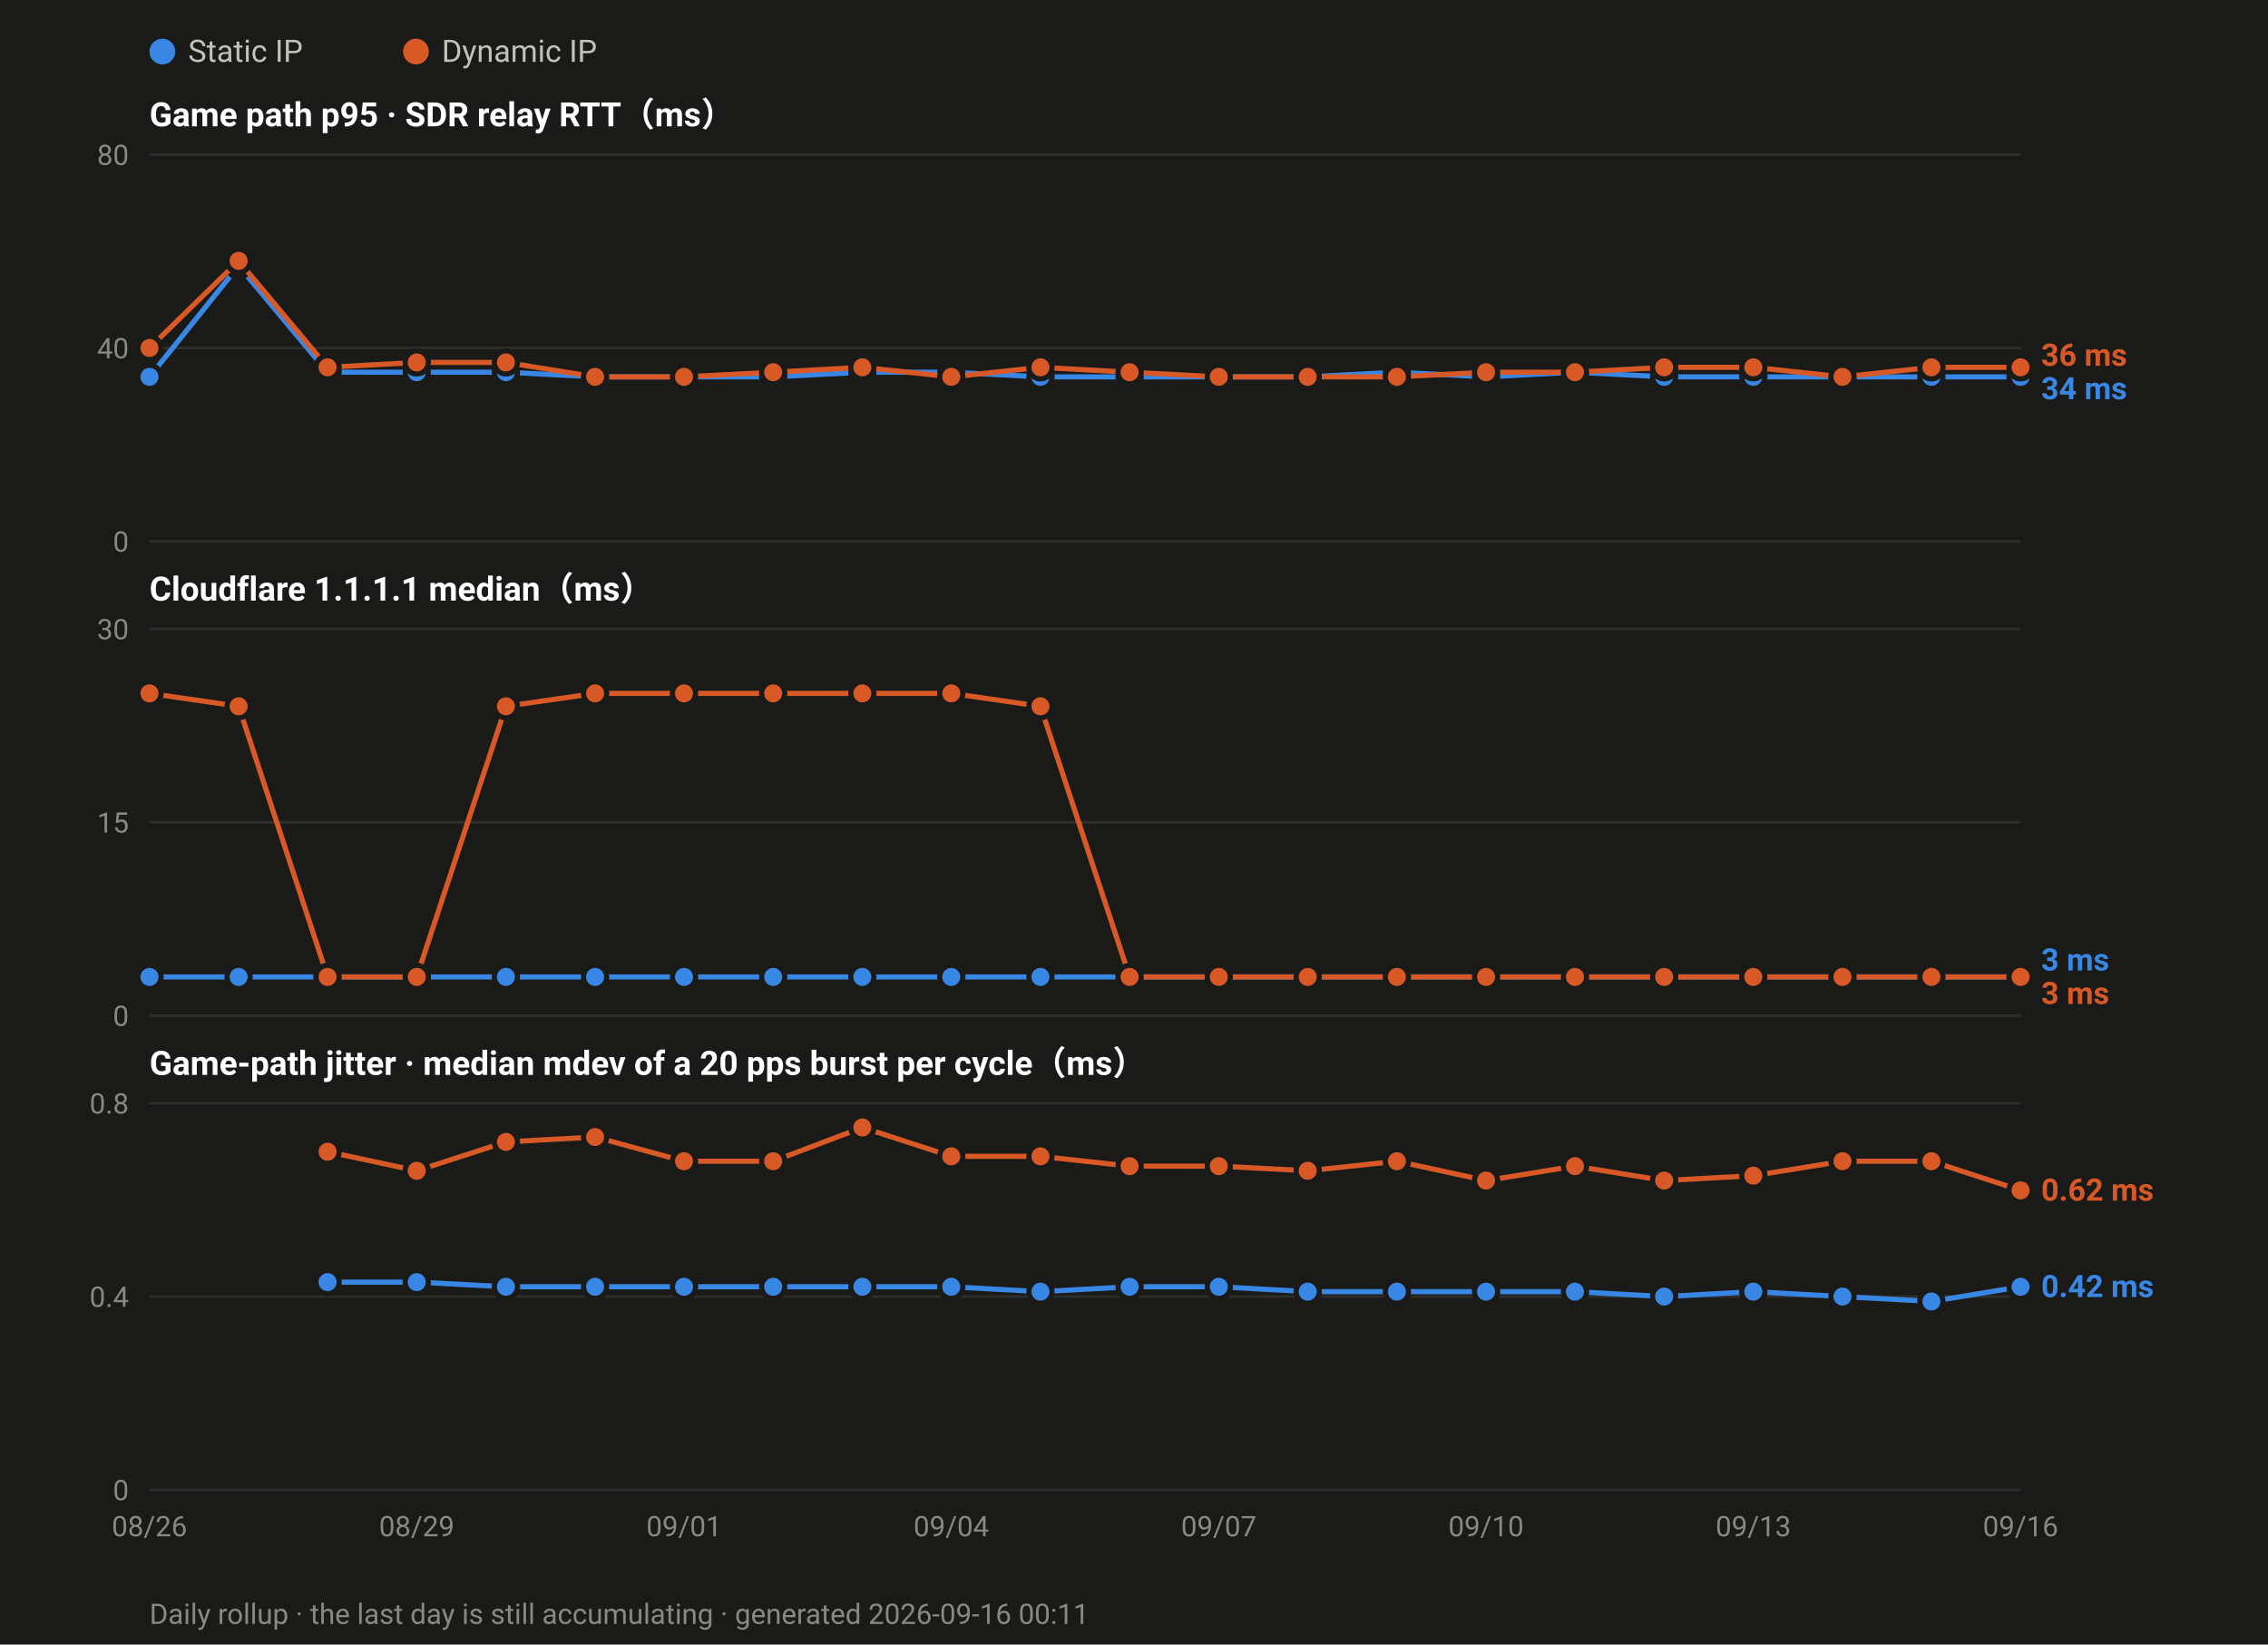
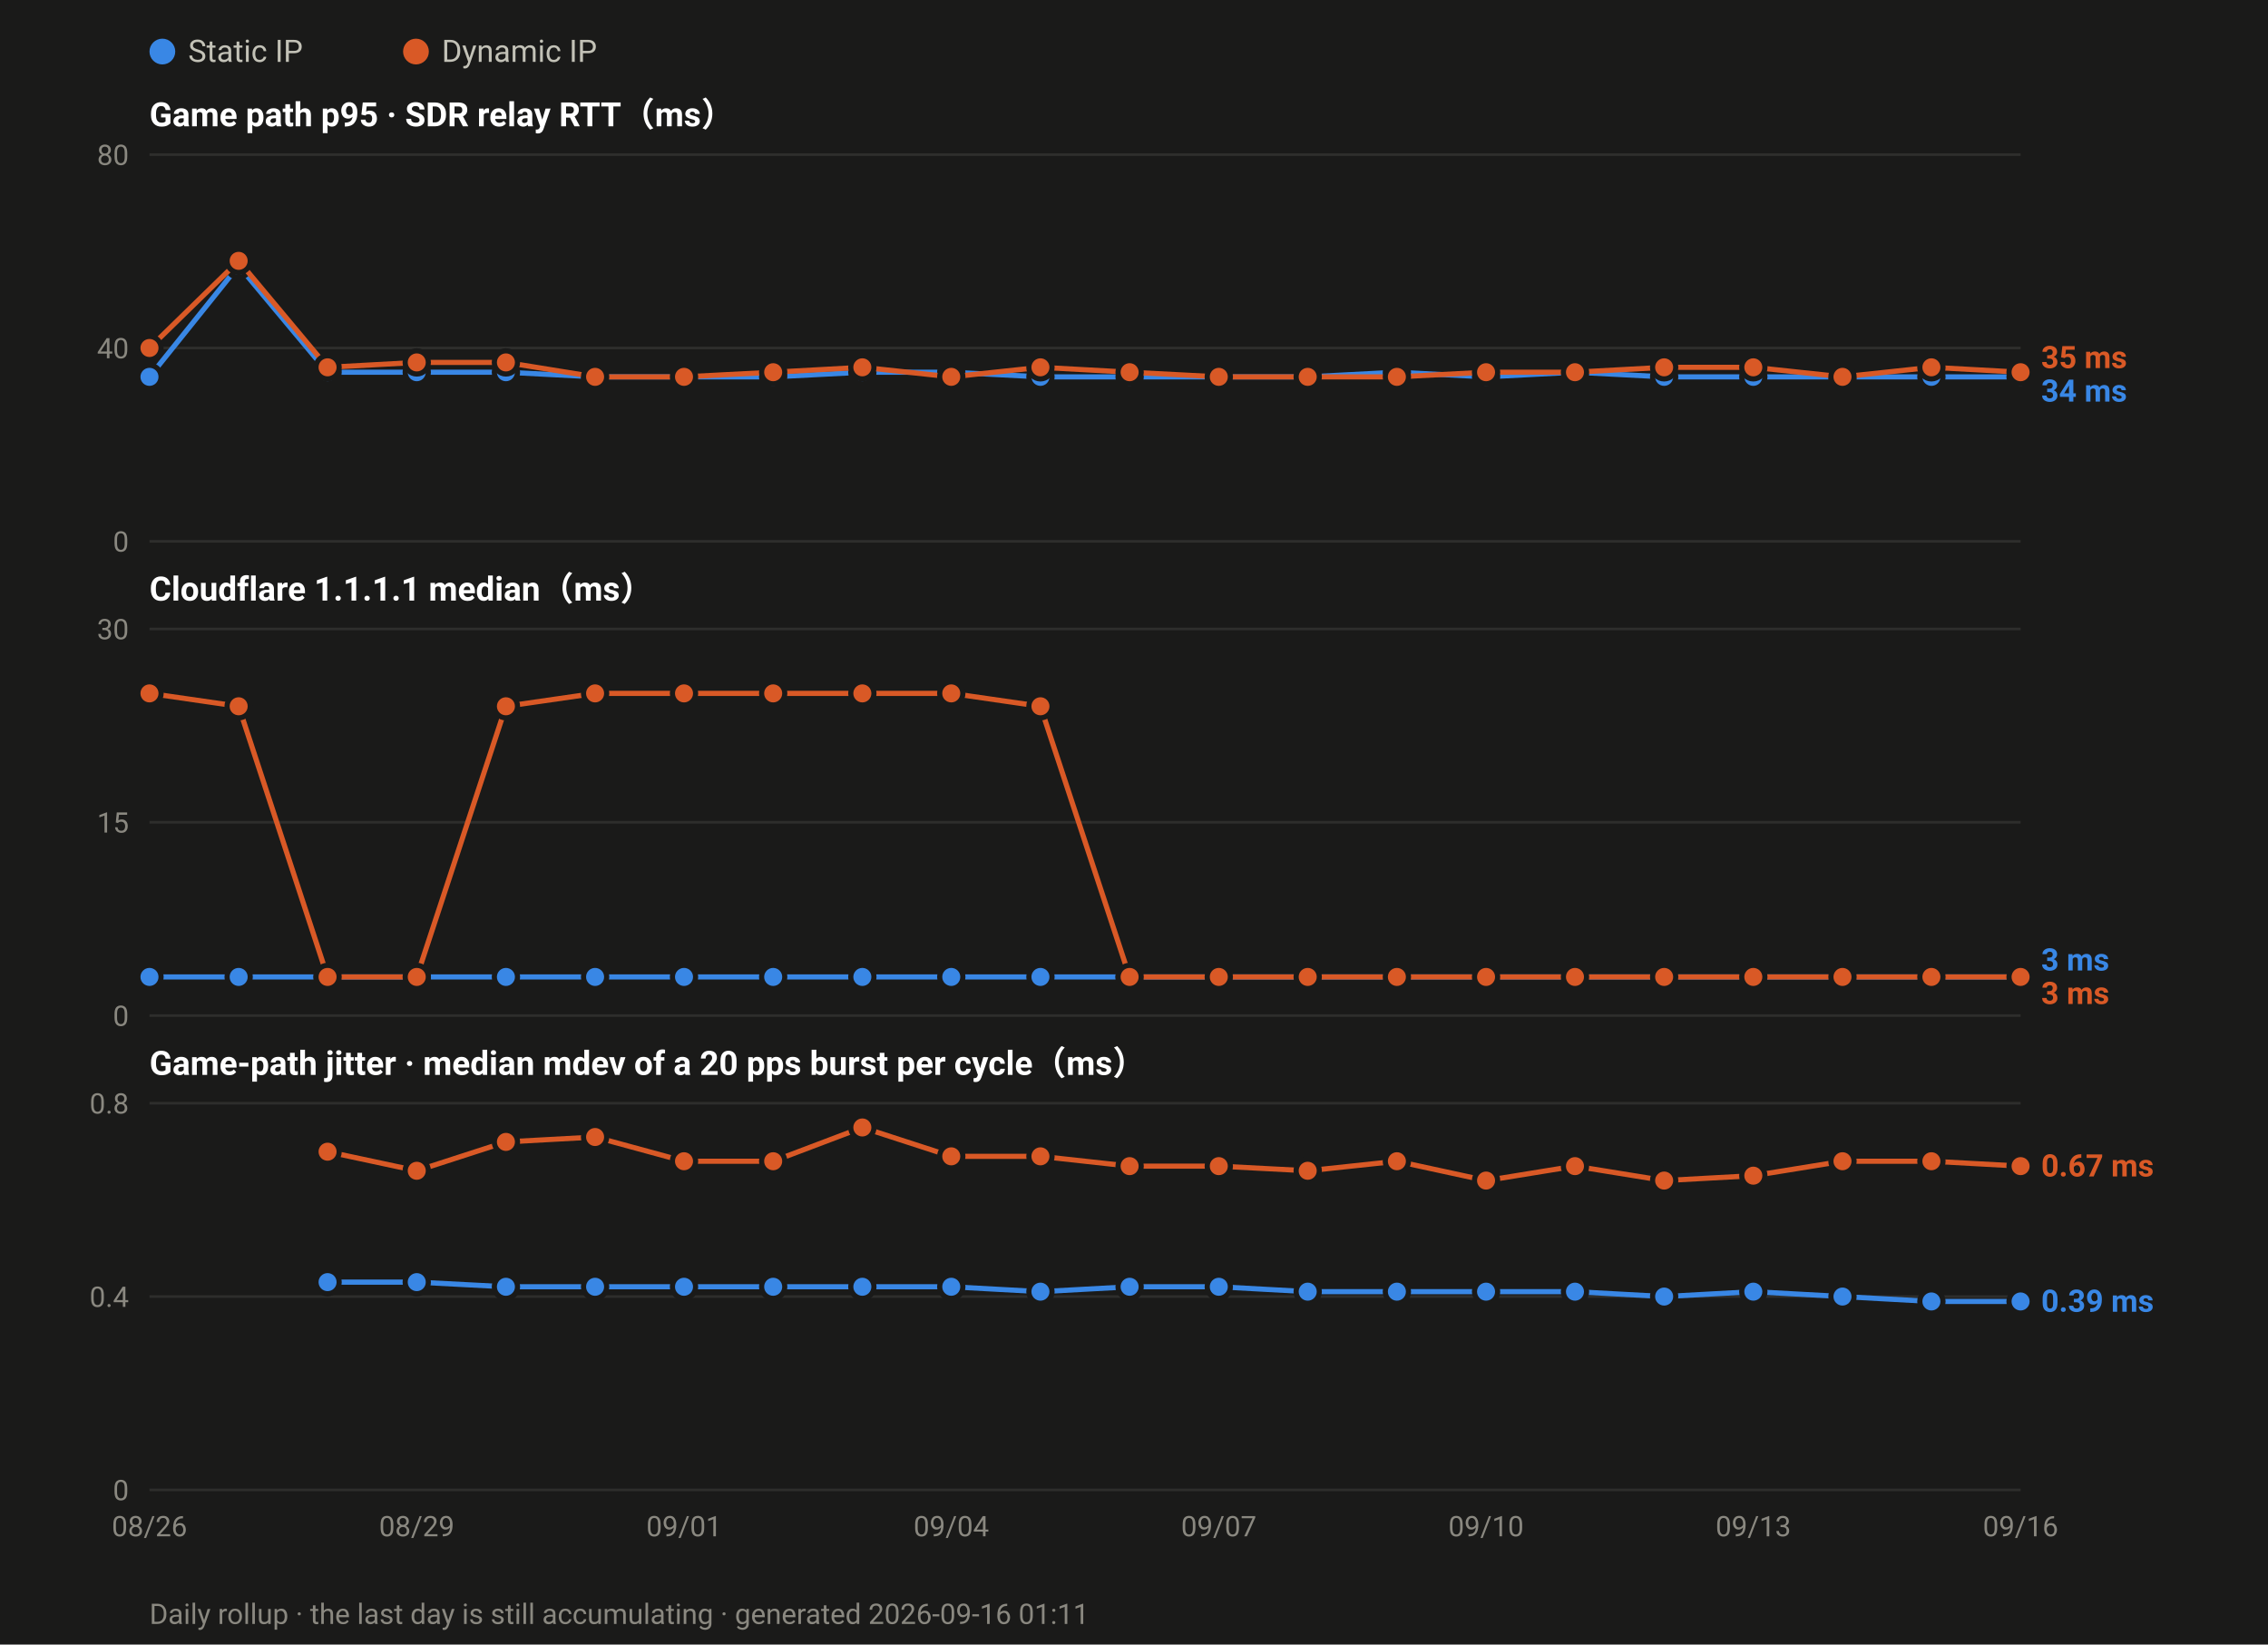
<svg xmlns="http://www.w3.org/2000/svg" width="880" height="638" viewBox="0 0 880 638" font-family="ui-sans-serif,-apple-system,Segoe UI,Roboto,Helvetica,Arial,sans-serif">
  <rect width="880" height="638" fill="#1a1a19" />
  <circle cx="63.0" cy="20" r="5" fill="#3987e5" />
  <text x="73.0" y="24" font-size="12" fill="#c3c2b7">Static IP</text>
  <circle cx="161.4" cy="20" r="5" fill="#d95926" />
  <text x="171.4" y="24" font-size="12" fill="#c3c2b7">Dynamic IP</text>
  <text x="58" y="49.0" font-size="13" font-weight="600" fill="#ffffff">Game path p95 · SDR relay RTT（ms）</text>
  <line x1="58" y1="210.0" x2="784.0" y2="210.0" stroke="#2e2e2c" stroke-width="1" />
  <text x="50" y="214.0" font-size="11" text-anchor="end" fill="#8a8880">0</text>
  <line x1="58" y1="135.0" x2="784.0" y2="135.0" stroke="#2e2e2c" stroke-width="1" />
  <text x="50" y="139.0" font-size="11" text-anchor="end" fill="#8a8880">40</text>
  <line x1="58" y1="60.0" x2="784.0" y2="60.0" stroke="#2e2e2c" stroke-width="1" />
  <text x="50" y="64.0" font-size="11" text-anchor="end" fill="#8a8880">80</text>
  <polyline fill="none" stroke="#3987e5" stroke-width="2" stroke-linejoin="round" points="58.0,146.2 92.6,103.1 127.1,144.4 161.7,144.4 196.3,144.4 230.9,146.2 265.4,146.2 300.0,146.2 334.6,144.4 369.1,144.4 403.7,146.2 438.3,146.2 472.9,146.2 507.4,146.2 542.0,144.4 576.6,146.2 611.1,144.4 645.7,146.2 680.3,146.2 714.9,146.2 749.4,146.2 784.0,146.2" />
  <circle cx="58.0" cy="146.2" r="4.5" fill="#3987e5" stroke="#1a1a19" stroke-width="2" />
  <circle cx="92.6" cy="103.1" r="4.5" fill="#3987e5" stroke="#1a1a19" stroke-width="2" />
  <circle cx="127.1" cy="144.4" r="4.5" fill="#3987e5" stroke="#1a1a19" stroke-width="2" />
  <circle cx="161.7" cy="144.4" r="4.5" fill="#3987e5" stroke="#1a1a19" stroke-width="2" />
  <circle cx="196.3" cy="144.4" r="4.5" fill="#3987e5" stroke="#1a1a19" stroke-width="2" />
  <circle cx="230.9" cy="146.2" r="4.5" fill="#3987e5" stroke="#1a1a19" stroke-width="2" />
  <circle cx="265.4" cy="146.2" r="4.5" fill="#3987e5" stroke="#1a1a19" stroke-width="2" />
  <circle cx="300.0" cy="146.2" r="4.5" fill="#3987e5" stroke="#1a1a19" stroke-width="2" />
  <circle cx="334.6" cy="144.4" r="4.5" fill="#3987e5" stroke="#1a1a19" stroke-width="2" />
  <circle cx="369.1" cy="144.4" r="4.5" fill="#3987e5" stroke="#1a1a19" stroke-width="2" />
  <circle cx="403.7" cy="146.2" r="4.5" fill="#3987e5" stroke="#1a1a19" stroke-width="2" />
  <circle cx="438.3" cy="146.2" r="4.5" fill="#3987e5" stroke="#1a1a19" stroke-width="2" />
  <circle cx="472.9" cy="146.2" r="4.5" fill="#3987e5" stroke="#1a1a19" stroke-width="2" />
  <circle cx="507.4" cy="146.2" r="4.5" fill="#3987e5" stroke="#1a1a19" stroke-width="2" />
  <circle cx="542.0" cy="144.4" r="4.5" fill="#3987e5" stroke="#1a1a19" stroke-width="2" />
  <circle cx="576.6" cy="146.2" r="4.5" fill="#3987e5" stroke="#1a1a19" stroke-width="2" />
  <circle cx="611.1" cy="144.4" r="4.5" fill="#3987e5" stroke="#1a1a19" stroke-width="2" />
  <circle cx="645.7" cy="146.2" r="4.5" fill="#3987e5" stroke="#1a1a19" stroke-width="2" />
  <circle cx="680.3" cy="146.2" r="4.5" fill="#3987e5" stroke="#1a1a19" stroke-width="2" />
  <circle cx="714.9" cy="146.2" r="4.5" fill="#3987e5" stroke="#1a1a19" stroke-width="2" />
  <circle cx="749.4" cy="146.2" r="4.5" fill="#3987e5" stroke="#1a1a19" stroke-width="2" />
  <circle cx="784.0" cy="146.2" r="4.5" fill="#3987e5" stroke="#1a1a19" stroke-width="2" />
-   <polyline fill="none" stroke="#d95926" stroke-width="2" stroke-linejoin="round" points="58.0,135.0 92.6,101.2 127.1,142.5 161.7,140.6 196.3,140.6 230.9,146.2 265.4,146.2 300.0,144.4 334.6,142.5 369.1,146.2 403.7,142.5 438.3,144.4 472.9,146.2 507.4,146.2 542.0,146.2 576.6,144.4 611.1,144.4 645.7,142.5 680.3,142.5 714.9,146.2 749.4,142.5 784.0,142.5" />
+   <polyline fill="none" stroke="#d95926" stroke-width="2" stroke-linejoin="round" points="58.0,135.0 92.6,101.2 127.1,142.5 161.7,140.6 196.3,140.6 230.9,146.2 265.4,146.2 300.0,144.4 334.6,142.5 369.1,146.2 403.7,142.5 438.3,144.4 472.9,146.2 507.4,146.2 542.0,146.2 576.6,144.4 611.1,144.4 645.7,142.5 680.3,142.5 714.9,146.2 749.4,142.5 784.0,144.4" />
  <circle cx="58.0" cy="135.0" r="4.5" fill="#d95926" stroke="#1a1a19" stroke-width="2" />
  <circle cx="92.6" cy="101.2" r="4.5" fill="#d95926" stroke="#1a1a19" stroke-width="2" />
  <circle cx="127.1" cy="142.5" r="4.5" fill="#d95926" stroke="#1a1a19" stroke-width="2" />
  <circle cx="161.7" cy="140.6" r="4.5" fill="#d95926" stroke="#1a1a19" stroke-width="2" />
  <circle cx="196.3" cy="140.6" r="4.5" fill="#d95926" stroke="#1a1a19" stroke-width="2" />
  <circle cx="230.9" cy="146.2" r="4.5" fill="#d95926" stroke="#1a1a19" stroke-width="2" />
  <circle cx="265.4" cy="146.2" r="4.5" fill="#d95926" stroke="#1a1a19" stroke-width="2" />
  <circle cx="300.0" cy="144.4" r="4.5" fill="#d95926" stroke="#1a1a19" stroke-width="2" />
  <circle cx="334.6" cy="142.5" r="4.5" fill="#d95926" stroke="#1a1a19" stroke-width="2" />
  <circle cx="369.1" cy="146.2" r="4.5" fill="#d95926" stroke="#1a1a19" stroke-width="2" />
  <circle cx="403.7" cy="142.5" r="4.5" fill="#d95926" stroke="#1a1a19" stroke-width="2" />
  <circle cx="438.3" cy="144.4" r="4.5" fill="#d95926" stroke="#1a1a19" stroke-width="2" />
  <circle cx="472.9" cy="146.2" r="4.5" fill="#d95926" stroke="#1a1a19" stroke-width="2" />
  <circle cx="507.4" cy="146.2" r="4.5" fill="#d95926" stroke="#1a1a19" stroke-width="2" />
  <circle cx="542.0" cy="146.2" r="4.5" fill="#d95926" stroke="#1a1a19" stroke-width="2" />
  <circle cx="576.6" cy="144.4" r="4.5" fill="#d95926" stroke="#1a1a19" stroke-width="2" />
  <circle cx="611.1" cy="144.4" r="4.5" fill="#d95926" stroke="#1a1a19" stroke-width="2" />
  <circle cx="645.7" cy="142.5" r="4.5" fill="#d95926" stroke="#1a1a19" stroke-width="2" />
  <circle cx="680.3" cy="142.5" r="4.5" fill="#d95926" stroke="#1a1a19" stroke-width="2" />
  <circle cx="714.9" cy="146.2" r="4.5" fill="#d95926" stroke="#1a1a19" stroke-width="2" />
  <circle cx="749.4" cy="142.5" r="4.5" fill="#d95926" stroke="#1a1a19" stroke-width="2" />
-   <circle cx="784.0" cy="142.5" r="4.5" fill="#d95926" stroke="#1a1a19" stroke-width="2" />
-   <text x="792.0" y="141.9" font-size="12" font-weight="600" fill="#d95926">36 ms</text>
-   <text x="792.0" y="154.9" font-size="12" font-weight="600" fill="#3987e5">34 ms</text>
+   <circle cx="784.0" cy="144.4" r="4.5" fill="#d95926" stroke="#1a1a19" stroke-width="2" />
+   <text x="792.0" y="142.8" font-size="12" font-weight="600" fill="#d95926">35 ms</text>
+   <text x="792.0" y="155.8" font-size="12" font-weight="600" fill="#3987e5">34 ms</text>
  <text x="58" y="233.0" font-size="13" font-weight="600" fill="#ffffff">Cloudflare 1.1.1.1 median（ms）</text>
  <line x1="58" y1="394.0" x2="784.0" y2="394.0" stroke="#2e2e2c" stroke-width="1" />
  <text x="50" y="398.0" font-size="11" text-anchor="end" fill="#8a8880">0</text>
  <line x1="58" y1="319.0" x2="784.0" y2="319.0" stroke="#2e2e2c" stroke-width="1" />
  <text x="50" y="323.0" font-size="11" text-anchor="end" fill="#8a8880">15</text>
  <line x1="58" y1="244.0" x2="784.0" y2="244.0" stroke="#2e2e2c" stroke-width="1" />
  <text x="50" y="248.0" font-size="11" text-anchor="end" fill="#8a8880">30</text>
  <polyline fill="none" stroke="#3987e5" stroke-width="2" stroke-linejoin="round" points="58.0,379.0 92.6,379.0 127.1,379.0 161.7,379.0 196.3,379.0 230.9,379.0 265.4,379.0 300.0,379.0 334.6,379.0 369.1,379.0 403.7,379.0 438.3,379.0 472.9,379.0 507.4,379.0 542.0,379.0 576.6,379.0 611.1,379.0 645.7,379.0 680.3,379.0 714.9,379.0 749.4,379.0 784.0,379.0" />
  <circle cx="58.0" cy="379.0" r="4.5" fill="#3987e5" stroke="#1a1a19" stroke-width="2" />
  <circle cx="92.6" cy="379.0" r="4.5" fill="#3987e5" stroke="#1a1a19" stroke-width="2" />
  <circle cx="127.1" cy="379.0" r="4.5" fill="#3987e5" stroke="#1a1a19" stroke-width="2" />
  <circle cx="161.7" cy="379.0" r="4.5" fill="#3987e5" stroke="#1a1a19" stroke-width="2" />
  <circle cx="196.3" cy="379.0" r="4.5" fill="#3987e5" stroke="#1a1a19" stroke-width="2" />
  <circle cx="230.9" cy="379.0" r="4.5" fill="#3987e5" stroke="#1a1a19" stroke-width="2" />
  <circle cx="265.4" cy="379.0" r="4.5" fill="#3987e5" stroke="#1a1a19" stroke-width="2" />
  <circle cx="300.0" cy="379.0" r="4.5" fill="#3987e5" stroke="#1a1a19" stroke-width="2" />
  <circle cx="334.6" cy="379.0" r="4.5" fill="#3987e5" stroke="#1a1a19" stroke-width="2" />
  <circle cx="369.1" cy="379.0" r="4.5" fill="#3987e5" stroke="#1a1a19" stroke-width="2" />
  <circle cx="403.7" cy="379.0" r="4.5" fill="#3987e5" stroke="#1a1a19" stroke-width="2" />
  <circle cx="438.3" cy="379.0" r="4.5" fill="#3987e5" stroke="#1a1a19" stroke-width="2" />
  <circle cx="472.9" cy="379.0" r="4.5" fill="#3987e5" stroke="#1a1a19" stroke-width="2" />
  <circle cx="507.4" cy="379.0" r="4.5" fill="#3987e5" stroke="#1a1a19" stroke-width="2" />
  <circle cx="542.0" cy="379.0" r="4.5" fill="#3987e5" stroke="#1a1a19" stroke-width="2" />
  <circle cx="576.6" cy="379.0" r="4.5" fill="#3987e5" stroke="#1a1a19" stroke-width="2" />
  <circle cx="611.1" cy="379.0" r="4.5" fill="#3987e5" stroke="#1a1a19" stroke-width="2" />
  <circle cx="645.7" cy="379.0" r="4.5" fill="#3987e5" stroke="#1a1a19" stroke-width="2" />
  <circle cx="680.3" cy="379.0" r="4.5" fill="#3987e5" stroke="#1a1a19" stroke-width="2" />
  <circle cx="714.9" cy="379.0" r="4.5" fill="#3987e5" stroke="#1a1a19" stroke-width="2" />
  <circle cx="749.4" cy="379.0" r="4.5" fill="#3987e5" stroke="#1a1a19" stroke-width="2" />
  <circle cx="784.0" cy="379.0" r="4.5" fill="#3987e5" stroke="#1a1a19" stroke-width="2" />
  <polyline fill="none" stroke="#d95926" stroke-width="2" stroke-linejoin="round" points="58.0,269.0 92.6,274.0 127.1,379.0 161.7,379.0 196.3,274.0 230.9,269.0 265.4,269.0 300.0,269.0 334.6,269.0 369.1,269.0 403.7,274.0 438.3,379.0 472.9,379.0 507.4,379.0 542.0,379.0 576.6,379.0 611.1,379.0 645.7,379.0 680.3,379.0 714.9,379.0 749.4,379.0 784.0,379.0" />
  <circle cx="58.0" cy="269.0" r="4.5" fill="#d95926" stroke="#1a1a19" stroke-width="2" />
  <circle cx="92.6" cy="274.0" r="4.5" fill="#d95926" stroke="#1a1a19" stroke-width="2" />
  <circle cx="127.1" cy="379.0" r="4.5" fill="#d95926" stroke="#1a1a19" stroke-width="2" />
  <circle cx="161.7" cy="379.0" r="4.5" fill="#d95926" stroke="#1a1a19" stroke-width="2" />
  <circle cx="196.3" cy="274.0" r="4.5" fill="#d95926" stroke="#1a1a19" stroke-width="2" />
  <circle cx="230.9" cy="269.0" r="4.5" fill="#d95926" stroke="#1a1a19" stroke-width="2" />
  <circle cx="265.4" cy="269.0" r="4.5" fill="#d95926" stroke="#1a1a19" stroke-width="2" />
  <circle cx="300.0" cy="269.0" r="4.5" fill="#d95926" stroke="#1a1a19" stroke-width="2" />
  <circle cx="334.6" cy="269.0" r="4.5" fill="#d95926" stroke="#1a1a19" stroke-width="2" />
  <circle cx="369.1" cy="269.0" r="4.5" fill="#d95926" stroke="#1a1a19" stroke-width="2" />
  <circle cx="403.7" cy="274.0" r="4.5" fill="#d95926" stroke="#1a1a19" stroke-width="2" />
  <circle cx="438.3" cy="379.0" r="4.5" fill="#d95926" stroke="#1a1a19" stroke-width="2" />
  <circle cx="472.9" cy="379.0" r="4.5" fill="#d95926" stroke="#1a1a19" stroke-width="2" />
  <circle cx="507.4" cy="379.0" r="4.5" fill="#d95926" stroke="#1a1a19" stroke-width="2" />
  <circle cx="542.0" cy="379.0" r="4.5" fill="#d95926" stroke="#1a1a19" stroke-width="2" />
  <circle cx="576.6" cy="379.0" r="4.5" fill="#d95926" stroke="#1a1a19" stroke-width="2" />
  <circle cx="611.1" cy="379.0" r="4.5" fill="#d95926" stroke="#1a1a19" stroke-width="2" />
  <circle cx="645.7" cy="379.0" r="4.5" fill="#d95926" stroke="#1a1a19" stroke-width="2" />
  <circle cx="680.3" cy="379.0" r="4.5" fill="#d95926" stroke="#1a1a19" stroke-width="2" />
  <circle cx="714.9" cy="379.0" r="4.5" fill="#d95926" stroke="#1a1a19" stroke-width="2" />
  <circle cx="749.4" cy="379.0" r="4.5" fill="#d95926" stroke="#1a1a19" stroke-width="2" />
  <circle cx="784.0" cy="379.0" r="4.5" fill="#d95926" stroke="#1a1a19" stroke-width="2" />
  <text x="792.0" y="376.5" font-size="12" font-weight="600" fill="#3987e5">3 ms</text>
  <text x="792.0" y="389.5" font-size="12" font-weight="600" fill="#d95926">3 ms</text>
  <text x="58" y="417.0" font-size="13" font-weight="600" fill="#ffffff">Game-path jitter · median mdev of a 20 pps burst per cycle（ms）</text>
  <line x1="58" y1="578.0" x2="784.0" y2="578.0" stroke="#2e2e2c" stroke-width="1" />
  <text x="50" y="582.0" font-size="11" text-anchor="end" fill="#8a8880">0</text>
  <line x1="58" y1="503.0" x2="784.0" y2="503.0" stroke="#2e2e2c" stroke-width="1" />
  <text x="50" y="507.0" font-size="11" text-anchor="end" fill="#8a8880">0.4</text>
  <line x1="58" y1="428.0" x2="784.0" y2="428.0" stroke="#2e2e2c" stroke-width="1" />
  <text x="50" y="432.0" font-size="11" text-anchor="end" fill="#8a8880">0.8</text>
-   <polyline fill="none" stroke="#3987e5" stroke-width="2" stroke-linejoin="round" points="127.1,497.4 161.7,497.4 196.3,499.2 230.9,499.2 265.4,499.2 300.0,499.2 334.6,499.2 369.1,499.2 403.7,501.1 438.3,499.2 472.9,499.2 507.4,501.1 542.0,501.1 576.6,501.1 611.1,501.1 645.7,503.0 680.3,501.1 714.9,503.0 749.4,504.9 784.0,499.2" />
+   <polyline fill="none" stroke="#3987e5" stroke-width="2" stroke-linejoin="round" points="127.1,497.4 161.7,497.4 196.3,499.2 230.9,499.2 265.4,499.2 300.0,499.2 334.6,499.2 369.1,499.2 403.7,501.1 438.3,499.2 472.9,499.2 507.4,501.1 542.0,501.1 576.6,501.1 611.1,501.1 645.7,503.0 680.3,501.1 714.9,503.0 749.4,504.9 784.0,504.9" />
  <circle cx="127.1" cy="497.4" r="4.5" fill="#3987e5" stroke="#1a1a19" stroke-width="2" />
  <circle cx="161.7" cy="497.4" r="4.5" fill="#3987e5" stroke="#1a1a19" stroke-width="2" />
  <circle cx="196.3" cy="499.2" r="4.5" fill="#3987e5" stroke="#1a1a19" stroke-width="2" />
  <circle cx="230.9" cy="499.2" r="4.5" fill="#3987e5" stroke="#1a1a19" stroke-width="2" />
  <circle cx="265.4" cy="499.2" r="4.5" fill="#3987e5" stroke="#1a1a19" stroke-width="2" />
  <circle cx="300.0" cy="499.2" r="4.5" fill="#3987e5" stroke="#1a1a19" stroke-width="2" />
  <circle cx="334.6" cy="499.2" r="4.5" fill="#3987e5" stroke="#1a1a19" stroke-width="2" />
  <circle cx="369.1" cy="499.2" r="4.5" fill="#3987e5" stroke="#1a1a19" stroke-width="2" />
  <circle cx="403.7" cy="501.1" r="4.5" fill="#3987e5" stroke="#1a1a19" stroke-width="2" />
  <circle cx="438.3" cy="499.2" r="4.5" fill="#3987e5" stroke="#1a1a19" stroke-width="2" />
  <circle cx="472.9" cy="499.2" r="4.5" fill="#3987e5" stroke="#1a1a19" stroke-width="2" />
  <circle cx="507.4" cy="501.1" r="4.5" fill="#3987e5" stroke="#1a1a19" stroke-width="2" />
  <circle cx="542.0" cy="501.1" r="4.5" fill="#3987e5" stroke="#1a1a19" stroke-width="2" />
  <circle cx="576.6" cy="501.1" r="4.5" fill="#3987e5" stroke="#1a1a19" stroke-width="2" />
  <circle cx="611.1" cy="501.1" r="4.5" fill="#3987e5" stroke="#1a1a19" stroke-width="2" />
  <circle cx="645.7" cy="503.0" r="4.5" fill="#3987e5" stroke="#1a1a19" stroke-width="2" />
  <circle cx="680.3" cy="501.1" r="4.5" fill="#3987e5" stroke="#1a1a19" stroke-width="2" />
  <circle cx="714.9" cy="503.0" r="4.5" fill="#3987e5" stroke="#1a1a19" stroke-width="2" />
  <circle cx="749.4" cy="504.9" r="4.5" fill="#3987e5" stroke="#1a1a19" stroke-width="2" />
-   <circle cx="784.0" cy="499.2" r="4.5" fill="#3987e5" stroke="#1a1a19" stroke-width="2" />
-   <polyline fill="none" stroke="#d95926" stroke-width="2" stroke-linejoin="round" points="127.1,446.8 161.7,454.2 196.3,443.0 230.9,441.1 265.4,450.5 300.0,450.5 334.6,437.4 369.1,448.6 403.7,448.6 438.3,452.4 472.9,452.4 507.4,454.2 542.0,450.5 576.6,458.0 611.1,452.4 645.7,458.0 680.3,456.1 714.9,450.5 749.4,450.5 784.0,461.8" />
+   <circle cx="784.0" cy="504.9" r="4.5" fill="#3987e5" stroke="#1a1a19" stroke-width="2" />
+   <polyline fill="none" stroke="#d95926" stroke-width="2" stroke-linejoin="round" points="127.1,446.8 161.7,454.2 196.3,443.0 230.9,441.1 265.4,450.5 300.0,450.5 334.6,437.4 369.1,448.6 403.7,448.6 438.3,452.4 472.9,452.4 507.4,454.2 542.0,450.5 576.6,458.0 611.1,452.4 645.7,458.0 680.3,456.1 714.9,450.5 749.4,450.5 784.0,452.4" />
  <circle cx="127.1" cy="446.8" r="4.5" fill="#d95926" stroke="#1a1a19" stroke-width="2" />
  <circle cx="161.7" cy="454.2" r="4.5" fill="#d95926" stroke="#1a1a19" stroke-width="2" />
  <circle cx="196.3" cy="443.0" r="4.5" fill="#d95926" stroke="#1a1a19" stroke-width="2" />
  <circle cx="230.9" cy="441.1" r="4.5" fill="#d95926" stroke="#1a1a19" stroke-width="2" />
  <circle cx="265.4" cy="450.5" r="4.5" fill="#d95926" stroke="#1a1a19" stroke-width="2" />
  <circle cx="300.0" cy="450.5" r="4.5" fill="#d95926" stroke="#1a1a19" stroke-width="2" />
  <circle cx="334.6" cy="437.4" r="4.5" fill="#d95926" stroke="#1a1a19" stroke-width="2" />
  <circle cx="369.1" cy="448.6" r="4.5" fill="#d95926" stroke="#1a1a19" stroke-width="2" />
  <circle cx="403.7" cy="448.6" r="4.5" fill="#d95926" stroke="#1a1a19" stroke-width="2" />
  <circle cx="438.3" cy="452.4" r="4.5" fill="#d95926" stroke="#1a1a19" stroke-width="2" />
  <circle cx="472.9" cy="452.4" r="4.5" fill="#d95926" stroke="#1a1a19" stroke-width="2" />
  <circle cx="507.4" cy="454.2" r="4.5" fill="#d95926" stroke="#1a1a19" stroke-width="2" />
  <circle cx="542.0" cy="450.5" r="4.5" fill="#d95926" stroke="#1a1a19" stroke-width="2" />
  <circle cx="576.6" cy="458.0" r="4.5" fill="#d95926" stroke="#1a1a19" stroke-width="2" />
  <circle cx="611.1" cy="452.4" r="4.5" fill="#d95926" stroke="#1a1a19" stroke-width="2" />
  <circle cx="645.7" cy="458.0" r="4.5" fill="#d95926" stroke="#1a1a19" stroke-width="2" />
  <circle cx="680.3" cy="456.1" r="4.5" fill="#d95926" stroke="#1a1a19" stroke-width="2" />
  <circle cx="714.9" cy="450.5" r="4.5" fill="#d95926" stroke="#1a1a19" stroke-width="2" />
  <circle cx="749.4" cy="450.5" r="4.5" fill="#d95926" stroke="#1a1a19" stroke-width="2" />
-   <circle cx="784.0" cy="461.8" r="4.5" fill="#d95926" stroke="#1a1a19" stroke-width="2" />
-   <text x="792.0" y="465.8" font-size="12" font-weight="600" fill="#d95926">0.62 ms</text>
-   <text x="792.0" y="503.2" font-size="12" font-weight="600" fill="#3987e5">0.42 ms</text>
+   <circle cx="784.0" cy="452.4" r="4.5" fill="#d95926" stroke="#1a1a19" stroke-width="2" />
+   <text x="792.0" y="456.4" font-size="12" font-weight="600" fill="#d95926">0.67 ms</text>
+   <text x="792.0" y="508.9" font-size="12" font-weight="600" fill="#3987e5">0.39 ms</text>
  <text x="58.0" y="596.0" font-size="11" text-anchor="middle" fill="#8a8880">08/26</text>
  <text x="161.7" y="596.0" font-size="11" text-anchor="middle" fill="#8a8880">08/29</text>
  <text x="265.4" y="596.0" font-size="11" text-anchor="middle" fill="#8a8880">09/01</text>
  <text x="369.1" y="596.0" font-size="11" text-anchor="middle" fill="#8a8880">09/04</text>
  <text x="472.9" y="596.0" font-size="11" text-anchor="middle" fill="#8a8880">09/07</text>
  <text x="576.6" y="596.0" font-size="11" text-anchor="middle" fill="#8a8880">09/10</text>
  <text x="680.3" y="596.0" font-size="11" text-anchor="middle" fill="#8a8880">09/13</text>
  <text x="784.0" y="596.0" font-size="11" text-anchor="middle" fill="#8a8880">09/16</text>
-   <text x="58" y="630" font-size="11" fill="#8a8880">Daily rollup · the last day is still accumulating · generated 2026-09-16 00:11</text>
+   <text x="58" y="630" font-size="11" fill="#8a8880">Daily rollup · the last day is still accumulating · generated 2026-09-16 01:11</text>
</svg>
